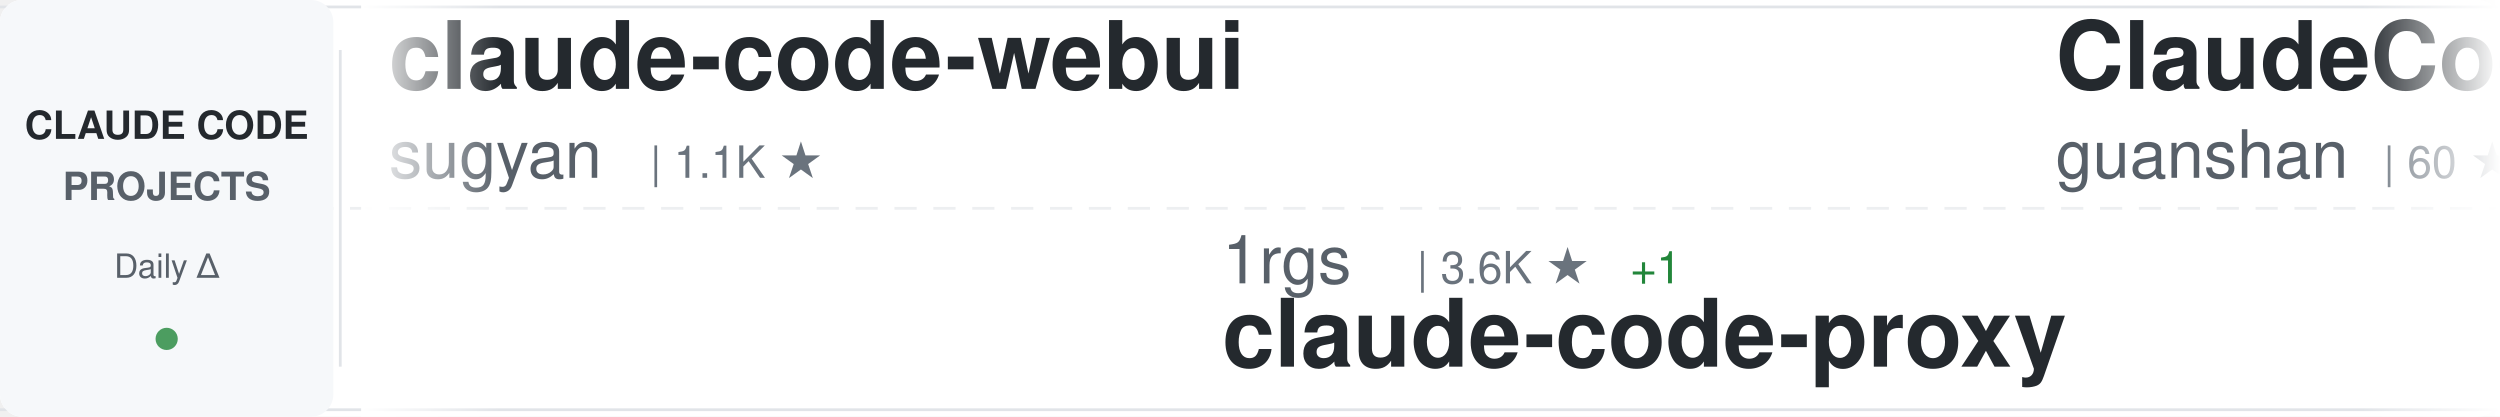
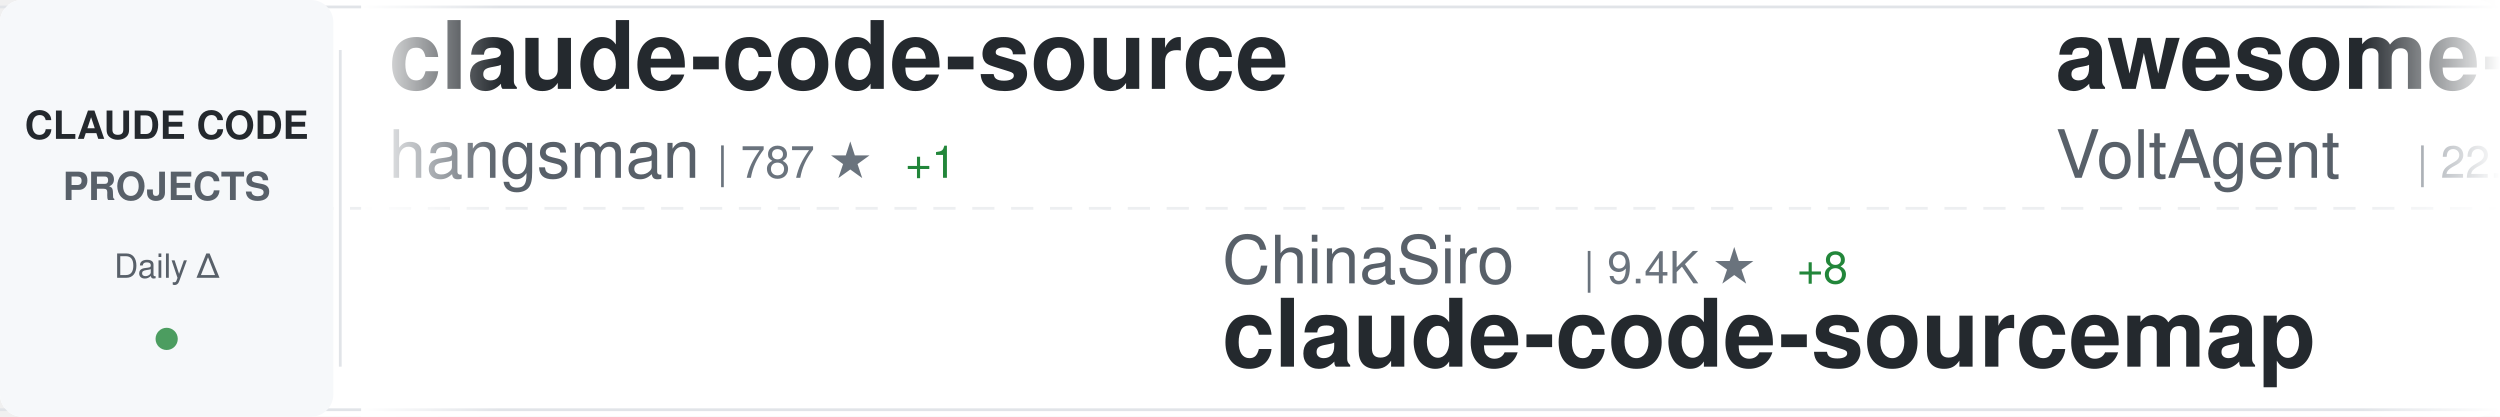
<svg xmlns="http://www.w3.org/2000/svg" width="900" height="150">
  <defs>
    <linearGradient id="awesomeLeftFade" x1="0%" y1="0%" x2="100%" y2="0%">
      <stop offset="0%" style="stop-color:#ffffff;stop-opacity:1" />
      <stop offset="100%" style="stop-color:#ffffff;stop-opacity:0" />
    </linearGradient>
    <linearGradient id="awesomeRightFade" x1="0%" y1="0%" x2="100%" y2="0%">
      <stop offset="0%" style="stop-color:#ffffff;stop-opacity:0" />
      <stop offset="100%" style="stop-color:#ffffff;stop-opacity:1" />
    </linearGradient>
  </defs>
  <rect width="900" height="150" fill="#ffffff" rx="8" />
  <rect x="0" y="2" width="900" height="1" fill="#e1e4e8" />
  <rect x="0" y="147" width="900" height="1" fill="#e1e4e8" />
  <line x1="0" y1="75" x2="900" y2="75" stroke="#e1e4e8" stroke-width="1" stroke-dasharray="8 6" opacity="0.6" />
  <rect x="0" y="0" width="120" height="150" fill="#f6f8fa" rx="8" />
  <text x="60" y="50" font-family="-apple-system, BlinkMacSystemFont, 'Segoe UI', Helvetica, Arial, sans-serif" font-size="14" font-weight="600" fill="#24292e" text-anchor="middle">CLAUDE CODE</text>
  <text x="60" y="72" font-family="-apple-system, BlinkMacSystemFont, 'Segoe UI', Helvetica, Arial, sans-serif" font-size="14" font-weight="600" fill="#586069" text-anchor="middle">PROJECTS</text>
  <text x="60" y="100" font-family="-apple-system, BlinkMacSystemFont, 'Segoe UI', Helvetica, Arial, sans-serif" font-size="12" font-weight="500" fill="#586069" text-anchor="middle">Daily Δ</text>
  <circle cx="60" cy="122" r="4" fill="#22863a" opacity="0.8" />
  <rect x="122" y="18" width="1" height="114" fill="#e1e4e8" />
  <clipPath id="awesomeTickerClip">
    <rect x="130" y="0" width="770" height="150" />
  </clipPath>
  <g clip-path="url(#awesomeTickerClip)">
    <g id="awesomeTickerItems">
      <animateTransform attributeName="transform" attributeType="XML" type="translate" from="0 0" to="-3000 0" dur="54s" repeatCount="indefinite" />
      <g transform="translate(0, 0)">
-         <text x="140" y="32" font-family="-apple-system, BlinkMacSystemFont, 'Segoe UI', Helvetica, Arial, sans-serif" font-size="34" font-weight="600" fill="#24292e">claude-code-webui</text>
-         <text x="140" y="64" font-family="-apple-system, BlinkMacSystemFont, 'Segoe UI', Helvetica, Arial, sans-serif" font-size="24" font-weight="400" fill="#586069">sugyan</text>
-         <text x="234" y="64" font-family="-apple-system, BlinkMacSystemFont, 'Segoe UI', Helvetica, Arial, sans-serif" font-size="16" font-weight="500" fill="#6a737d">| 1.1K ★</text>
+         <text x="140" y="32" font-family="-apple-system, BlinkMacSystemFont, 'Segoe UI', Helvetica, Arial, sans-serif" font-size="34" font-weight="600" fill="#24292e">claude-code-source</text>
+         <text x="140" y="64" font-family="-apple-system, BlinkMacSystemFont, 'Segoe UI', Helvetica, Arial, sans-serif" font-size="24" font-weight="400" fill="#586069">hangsman</text>
+         <text x="258" y="64" font-family="-apple-system, BlinkMacSystemFont, 'Segoe UI', Helvetica, Arial, sans-serif" font-size="16" font-weight="500" fill="#6a737d">| 787 ★</text>
+         <text x="326" y="64" font-family="-apple-system, BlinkMacSystemFont, 'Segoe UI', Helvetica, Arial, sans-serif" font-size="16" font-weight="500" fill="#22863a"> +1</text>
      </g>
      <g transform="translate(300, 0)">
-         <text x="140" y="102" font-family="-apple-system, BlinkMacSystemFont, 'Segoe UI', Helvetica, Arial, sans-serif" font-size="24" font-weight="400" fill="#586069">1rgs</text>
-         <text x="210" y="102" font-family="-apple-system, BlinkMacSystemFont, 'Segoe UI', Helvetica, Arial, sans-serif" font-size="16" font-weight="500" fill="#6a737d">| 3.6K ★</text>
-         <text x="287" y="102" font-family="-apple-system, BlinkMacSystemFont, 'Segoe UI', Helvetica, Arial, sans-serif" font-size="16" font-weight="500" fill="#22863a"> +1</text>
-         <text x="140" y="132" font-family="-apple-system, BlinkMacSystemFont, 'Segoe UI', Helvetica, Arial, sans-serif" font-size="34" font-weight="600" fill="#24292e">claude-code-proxy</text>
+         <text x="140" y="102" font-family="-apple-system, BlinkMacSystemFont, 'Segoe UI', Helvetica, Arial, sans-serif" font-size="24" font-weight="400" fill="#586069">ChinaSiro</text>
+         <text x="270" y="102" font-family="-apple-system, BlinkMacSystemFont, 'Segoe UI', Helvetica, Arial, sans-serif" font-size="16" font-weight="500" fill="#6a737d">| 9.4K ★</text>
+         <text x="347" y="102" font-family="-apple-system, BlinkMacSystemFont, 'Segoe UI', Helvetica, Arial, sans-serif" font-size="16" font-weight="500" fill="#22863a"> +8</text>
+         <text x="140" y="132" font-family="-apple-system, BlinkMacSystemFont, 'Segoe UI', Helvetica, Arial, sans-serif" font-size="34" font-weight="600" fill="#24292e">claude-code-sourcemap</text>
      </g>
      <g transform="translate(600, 0)">
-         <text x="140" y="32" font-family="-apple-system, BlinkMacSystemFont, 'Segoe UI', Helvetica, Arial, sans-serif" font-size="34" font-weight="600" fill="#24292e">ClaudeCode</text>
-         <text x="140" y="64" font-family="-apple-system, BlinkMacSystemFont, 'Segoe UI', Helvetica, Arial, sans-serif" font-size="24" font-weight="400" fill="#586069">guanshan</text>
-         <text x="258" y="64" font-family="-apple-system, BlinkMacSystemFont, 'Segoe UI', Helvetica, Arial, sans-serif" font-size="16" font-weight="500" fill="#6a737d">| 60 ★</text>
+         <text x="140" y="32" font-family="-apple-system, BlinkMacSystemFont, 'Segoe UI', Helvetica, Arial, sans-serif" font-size="34" font-weight="600" fill="#24292e">awesome-claude-code-suba...</text>
+         <text x="140" y="64" font-family="-apple-system, BlinkMacSystemFont, 'Segoe UI', Helvetica, Arial, sans-serif" font-size="24" font-weight="400" fill="#586069">VoltAgent</text>
+         <text x="270" y="64" font-family="-apple-system, BlinkMacSystemFont, 'Segoe UI', Helvetica, Arial, sans-serif" font-size="16" font-weight="500" fill="#6a737d">| 22.1K ★</text>
+         <text x="356" y="64" font-family="-apple-system, BlinkMacSystemFont, 'Segoe UI', Helvetica, Arial, sans-serif" font-size="16" font-weight="500" fill="#22863a"> +60</text>
      </g>
      <g transform="translate(900, 0)">
-         <text x="140" y="102" font-family="-apple-system, BlinkMacSystemFont, 'Segoe UI', Helvetica, Arial, sans-serif" font-size="24" font-weight="400" fill="#586069">xorespesp</text>
-         <text x="270" y="102" font-family="-apple-system, BlinkMacSystemFont, 'Segoe UI', Helvetica, Arial, sans-serif" font-size="16" font-weight="500" fill="#6a737d">| 228 ★</text>
-         <text x="338" y="102" font-family="-apple-system, BlinkMacSystemFont, 'Segoe UI', Helvetica, Arial, sans-serif" font-size="16" font-weight="500" fill="#22863a"> +1</text>
-         <text x="140" y="132" font-family="-apple-system, BlinkMacSystemFont, 'Segoe UI', Helvetica, Arial, sans-serif" font-size="34" font-weight="600" fill="#24292e">claude-code</text>
+         <text x="140" y="102" font-family="-apple-system, BlinkMacSystemFont, 'Segoe UI', Helvetica, Arial, sans-serif" font-size="24" font-weight="400" fill="#586069">wanshuiyin</text>
+         <text x="282" y="102" font-family="-apple-system, BlinkMacSystemFont, 'Segoe UI', Helvetica, Arial, sans-serif" font-size="16" font-weight="500" fill="#6a737d">| 12.4K ★</text>
+         <text x="368" y="102" font-family="-apple-system, BlinkMacSystemFont, 'Segoe UI', Helvetica, Arial, sans-serif" font-size="16" font-weight="500" fill="#22863a"> +32</text>
+         <text x="140" y="132" font-family="-apple-system, BlinkMacSystemFont, 'Segoe UI', Helvetica, Arial, sans-serif" font-size="34" font-weight="600" fill="#24292e">Auto-claude-code-researc...</text>
      </g>
      <g transform="translate(1200, 0)">
-         <text x="140" y="32" font-family="-apple-system, BlinkMacSystemFont, 'Segoe UI', Helvetica, Arial, sans-serif" font-size="34" font-weight="600" fill="#24292e">claude-code</text>
-         <text x="140" y="64" font-family="-apple-system, BlinkMacSystemFont, 'Segoe UI', Helvetica, Arial, sans-serif" font-size="24" font-weight="400" fill="#586069">jarmuine</text>
-         <text x="258" y="64" font-family="-apple-system, BlinkMacSystemFont, 'Segoe UI', Helvetica, Arial, sans-serif" font-size="16" font-weight="500" fill="#6a737d">| 2.2K ★</text>
+         <text x="140" y="32" font-family="-apple-system, BlinkMacSystemFont, 'Segoe UI', Helvetica, Arial, sans-serif" font-size="34" font-weight="600" fill="#24292e">skills</text>
+         <text x="140" y="64" font-family="-apple-system, BlinkMacSystemFont, 'Segoe UI', Helvetica, Arial, sans-serif" font-size="24" font-weight="400" fill="#586069">anthropics</text>
+         <text x="282" y="64" font-family="-apple-system, BlinkMacSystemFont, 'Segoe UI', Helvetica, Arial, sans-serif" font-size="16" font-weight="500" fill="#6a737d">| 152.9K ★</text>
+         <text x="377" y="64" font-family="-apple-system, BlinkMacSystemFont, 'Segoe UI', Helvetica, Arial, sans-serif" font-size="16" font-weight="500" fill="#22863a"> +357</text>
+       </g>
+       <g transform="translate(1500, 0)">
+         <text x="140" y="102" font-family="-apple-system, BlinkMacSystemFont, 'Segoe UI', Helvetica, Arial, sans-serif" font-size="24" font-weight="400" fill="#586069">darcyegb</text>
+         <text x="258" y="102" font-family="-apple-system, BlinkMacSystemFont, 'Segoe UI', Helvetica, Arial, sans-serif" font-size="16" font-weight="500" fill="#6a737d">| 731 ★</text>
+         <text x="326" y="102" font-family="-apple-system, BlinkMacSystemFont, 'Segoe UI', Helvetica, Arial, sans-serif" font-size="16" font-weight="500" fill="#22863a"> +1</text>
+         <text x="140" y="132" font-family="-apple-system, BlinkMacSystemFont, 'Segoe UI', Helvetica, Arial, sans-serif" font-size="34" font-weight="600" fill="#24292e">ClaudeCodeAgents</text>
+       </g>
+       <g transform="translate(1800, 0)">
+         <text x="140" y="32" font-family="-apple-system, BlinkMacSystemFont, 'Segoe UI', Helvetica, Arial, sans-serif" font-size="34" font-weight="600" fill="#24292e">claude-code-settings</text>
+         <text x="140" y="64" font-family="-apple-system, BlinkMacSystemFont, 'Segoe UI', Helvetica, Arial, sans-serif" font-size="24" font-weight="400" fill="#586069">feiskyer</text>
+         <text x="258" y="64" font-family="-apple-system, BlinkMacSystemFont, 'Segoe UI', Helvetica, Arial, sans-serif" font-size="16" font-weight="500" fill="#6a737d">| 1.6K ★</text>
        <text x="335" y="64" font-family="-apple-system, BlinkMacSystemFont, 'Segoe UI', Helvetica, Arial, sans-serif" font-size="16" font-weight="500" fill="#22863a"> +2</text>
      </g>
-       <g transform="translate(1500, 0)">
-         <text x="140" y="102" font-family="-apple-system, BlinkMacSystemFont, 'Segoe UI', Helvetica, Arial, sans-serif" font-size="24" font-weight="400" fill="#586069">isboyjc</text>
-         <text x="246" y="102" font-family="-apple-system, BlinkMacSystemFont, 'Segoe UI', Helvetica, Arial, sans-serif" font-size="16" font-weight="500" fill="#6a737d">| 159 ★</text>
-         <text x="140" y="132" font-family="-apple-system, BlinkMacSystemFont, 'Segoe UI', Helvetica, Arial, sans-serif" font-size="34" font-weight="600" fill="#24292e">claude-code</text>
-       </g>
-       <g transform="translate(1800, 0)">
-         <text x="140" y="32" font-family="-apple-system, BlinkMacSystemFont, 'Segoe UI', Helvetica, Arial, sans-serif" font-size="34" font-weight="600" fill="#24292e">claude-code-book</text>
-         <text x="140" y="64" font-family="-apple-system, BlinkMacSystemFont, 'Segoe UI', Helvetica, Arial, sans-serif" font-size="24" font-weight="400" fill="#586069">lintsinghua</text>
-         <text x="294" y="64" font-family="-apple-system, BlinkMacSystemFont, 'Segoe UI', Helvetica, Arial, sans-serif" font-size="16" font-weight="500" fill="#6a737d">| 3.7K ★</text>
-         <text x="371" y="64" font-family="-apple-system, BlinkMacSystemFont, 'Segoe UI', Helvetica, Arial, sans-serif" font-size="16" font-weight="500" fill="#22863a"> +7</text>
-       </g>
      <g transform="translate(2100, 0)">
-         <text x="140" y="102" font-family="-apple-system, BlinkMacSystemFont, 'Segoe UI', Helvetica, Arial, sans-serif" font-size="24" font-weight="400" fill="#586069">RichardAtCT</text>
-         <text x="294" y="102" font-family="-apple-system, BlinkMacSystemFont, 'Segoe UI', Helvetica, Arial, sans-serif" font-size="16" font-weight="500" fill="#6a737d">| 2.7K ★</text>
-         <text x="371" y="102" font-family="-apple-system, BlinkMacSystemFont, 'Segoe UI', Helvetica, Arial, sans-serif" font-size="16" font-weight="500" fill="#22863a"> +3</text>
-         <text x="140" y="132" font-family="-apple-system, BlinkMacSystemFont, 'Segoe UI', Helvetica, Arial, sans-serif" font-size="34" font-weight="600" fill="#24292e">claude-code-telegram</text>
+         <text x="140" y="102" font-family="-apple-system, BlinkMacSystemFont, 'Segoe UI', Helvetica, Arial, sans-serif" font-size="24" font-weight="400" fill="#586069">davila7</text>
+         <text x="246" y="102" font-family="-apple-system, BlinkMacSystemFont, 'Segoe UI', Helvetica, Arial, sans-serif" font-size="16" font-weight="500" fill="#6a737d">| 28.2K ★</text>
+         <text x="332" y="102" font-family="-apple-system, BlinkMacSystemFont, 'Segoe UI', Helvetica, Arial, sans-serif" font-size="16" font-weight="500" fill="#22863a"> +27</text>
+         <text x="140" y="132" font-family="-apple-system, BlinkMacSystemFont, 'Segoe UI', Helvetica, Arial, sans-serif" font-size="34" font-weight="600" fill="#24292e">claude-code-templates</text>
      </g>
      <g transform="translate(2400, 0)">
-         <text x="140" y="32" font-family="-apple-system, BlinkMacSystemFont, 'Segoe UI', Helvetica, Arial, sans-serif" font-size="34" font-weight="600" fill="#24292e">awesome-claude-code</text>
-         <text x="140" y="64" font-family="-apple-system, BlinkMacSystemFont, 'Segoe UI', Helvetica, Arial, sans-serif" font-size="24" font-weight="400" fill="#586069">jqueryscript</text>
-         <text x="306" y="64" font-family="-apple-system, BlinkMacSystemFont, 'Segoe UI', Helvetica, Arial, sans-serif" font-size="16" font-weight="500" fill="#6a737d">| 428 ★</text>
-         <text x="374" y="64" font-family="-apple-system, BlinkMacSystemFont, 'Segoe UI', Helvetica, Arial, sans-serif" font-size="16" font-weight="500" fill="#22863a"> +1</text>
+         <text x="140" y="32" font-family="-apple-system, BlinkMacSystemFont, 'Segoe UI', Helvetica, Arial, sans-serif" font-size="34" font-weight="600" fill="#24292e">claude-code-showcase</text>
+         <text x="140" y="64" font-family="-apple-system, BlinkMacSystemFont, 'Segoe UI', Helvetica, Arial, sans-serif" font-size="24" font-weight="400" fill="#586069">ChrisWiles</text>
+         <text x="282" y="64" font-family="-apple-system, BlinkMacSystemFont, 'Segoe UI', Helvetica, Arial, sans-serif" font-size="16" font-weight="500" fill="#6a737d">| 6.0K ★</text>
+         <text x="359" y="64" font-family="-apple-system, BlinkMacSystemFont, 'Segoe UI', Helvetica, Arial, sans-serif" font-size="16" font-weight="500" fill="#22863a"> +1</text>
      </g>
      <g transform="translate(2700, 0)">
-         <text x="140" y="102" font-family="-apple-system, BlinkMacSystemFont, 'Segoe UI', Helvetica, Arial, sans-serif" font-size="24" font-weight="400" fill="#586069">digitalsamba</text>
-         <text x="306" y="102" font-family="-apple-system, BlinkMacSystemFont, 'Segoe UI', Helvetica, Arial, sans-serif" font-size="16" font-weight="500" fill="#6a737d">| 1.5K ★</text>
-         <text x="383" y="102" font-family="-apple-system, BlinkMacSystemFont, 'Segoe UI', Helvetica, Arial, sans-serif" font-size="16" font-weight="500" fill="#22863a"> +12</text>
-         <text x="140" y="132" font-family="-apple-system, BlinkMacSystemFont, 'Segoe UI', Helvetica, Arial, sans-serif" font-size="34" font-weight="600" fill="#24292e">claude-code-video-toolki...</text>
+         <text x="140" y="102" font-family="-apple-system, BlinkMacSystemFont, 'Segoe UI', Helvetica, Arial, sans-serif" font-size="24" font-weight="400" fill="#586069">andrew-kramer-inno</text>
+         <text x="378" y="102" font-family="-apple-system, BlinkMacSystemFont, 'Segoe UI', Helvetica, Arial, sans-serif" font-size="16" font-weight="500" fill="#6a737d">| 590 ★</text>
+         <text x="140" y="132" font-family="-apple-system, BlinkMacSystemFont, 'Segoe UI', Helvetica, Arial, sans-serif" font-size="34" font-weight="600" fill="#24292e">claude-code-source-build</text>
      </g>
      <g transform="translate(3000, 0)">
-         <text x="140" y="32" font-family="-apple-system, BlinkMacSystemFont, 'Segoe UI', Helvetica, Arial, sans-serif" font-size="34" font-weight="600" fill="#24292e">claude-code-webui</text>
-         <text x="140" y="64" font-family="-apple-system, BlinkMacSystemFont, 'Segoe UI', Helvetica, Arial, sans-serif" font-size="24" font-weight="400" fill="#586069">sugyan</text>
-         <text x="234" y="64" font-family="-apple-system, BlinkMacSystemFont, 'Segoe UI', Helvetica, Arial, sans-serif" font-size="16" font-weight="500" fill="#6a737d">| 1.1K ★</text>
+         <text x="140" y="32" font-family="-apple-system, BlinkMacSystemFont, 'Segoe UI', Helvetica, Arial, sans-serif" font-size="34" font-weight="600" fill="#24292e">claude-code-source</text>
+         <text x="140" y="64" font-family="-apple-system, BlinkMacSystemFont, 'Segoe UI', Helvetica, Arial, sans-serif" font-size="24" font-weight="400" fill="#586069">hangsman</text>
+         <text x="258" y="64" font-family="-apple-system, BlinkMacSystemFont, 'Segoe UI', Helvetica, Arial, sans-serif" font-size="16" font-weight="500" fill="#6a737d">| 787 ★</text>
+         <text x="326" y="64" font-family="-apple-system, BlinkMacSystemFont, 'Segoe UI', Helvetica, Arial, sans-serif" font-size="16" font-weight="500" fill="#22863a"> +1</text>
      </g>
      <g transform="translate(3300, 0)">
-         <text x="140" y="102" font-family="-apple-system, BlinkMacSystemFont, 'Segoe UI', Helvetica, Arial, sans-serif" font-size="24" font-weight="400" fill="#586069">1rgs</text>
-         <text x="210" y="102" font-family="-apple-system, BlinkMacSystemFont, 'Segoe UI', Helvetica, Arial, sans-serif" font-size="16" font-weight="500" fill="#6a737d">| 3.6K ★</text>
-         <text x="287" y="102" font-family="-apple-system, BlinkMacSystemFont, 'Segoe UI', Helvetica, Arial, sans-serif" font-size="16" font-weight="500" fill="#22863a"> +1</text>
-         <text x="140" y="132" font-family="-apple-system, BlinkMacSystemFont, 'Segoe UI', Helvetica, Arial, sans-serif" font-size="34" font-weight="600" fill="#24292e">claude-code-proxy</text>
+         <text x="140" y="102" font-family="-apple-system, BlinkMacSystemFont, 'Segoe UI', Helvetica, Arial, sans-serif" font-size="24" font-weight="400" fill="#586069">ChinaSiro</text>
+         <text x="270" y="102" font-family="-apple-system, BlinkMacSystemFont, 'Segoe UI', Helvetica, Arial, sans-serif" font-size="16" font-weight="500" fill="#6a737d">| 9.4K ★</text>
+         <text x="347" y="102" font-family="-apple-system, BlinkMacSystemFont, 'Segoe UI', Helvetica, Arial, sans-serif" font-size="16" font-weight="500" fill="#22863a"> +8</text>
+         <text x="140" y="132" font-family="-apple-system, BlinkMacSystemFont, 'Segoe UI', Helvetica, Arial, sans-serif" font-size="34" font-weight="600" fill="#24292e">claude-code-sourcemap</text>
      </g>
      <g transform="translate(3600, 0)">
-         <text x="140" y="32" font-family="-apple-system, BlinkMacSystemFont, 'Segoe UI', Helvetica, Arial, sans-serif" font-size="34" font-weight="600" fill="#24292e">ClaudeCode</text>
-         <text x="140" y="64" font-family="-apple-system, BlinkMacSystemFont, 'Segoe UI', Helvetica, Arial, sans-serif" font-size="24" font-weight="400" fill="#586069">guanshan</text>
-         <text x="258" y="64" font-family="-apple-system, BlinkMacSystemFont, 'Segoe UI', Helvetica, Arial, sans-serif" font-size="16" font-weight="500" fill="#6a737d">| 60 ★</text>
+         <text x="140" y="32" font-family="-apple-system, BlinkMacSystemFont, 'Segoe UI', Helvetica, Arial, sans-serif" font-size="34" font-weight="600" fill="#24292e">awesome-claude-code-suba...</text>
+         <text x="140" y="64" font-family="-apple-system, BlinkMacSystemFont, 'Segoe UI', Helvetica, Arial, sans-serif" font-size="24" font-weight="400" fill="#586069">VoltAgent</text>
+         <text x="270" y="64" font-family="-apple-system, BlinkMacSystemFont, 'Segoe UI', Helvetica, Arial, sans-serif" font-size="16" font-weight="500" fill="#6a737d">| 22.1K ★</text>
+         <text x="356" y="64" font-family="-apple-system, BlinkMacSystemFont, 'Segoe UI', Helvetica, Arial, sans-serif" font-size="16" font-weight="500" fill="#22863a"> +60</text>
      </g>
      <g transform="translate(3900, 0)">
-         <text x="140" y="102" font-family="-apple-system, BlinkMacSystemFont, 'Segoe UI', Helvetica, Arial, sans-serif" font-size="24" font-weight="400" fill="#586069">xorespesp</text>
-         <text x="270" y="102" font-family="-apple-system, BlinkMacSystemFont, 'Segoe UI', Helvetica, Arial, sans-serif" font-size="16" font-weight="500" fill="#6a737d">| 228 ★</text>
-         <text x="338" y="102" font-family="-apple-system, BlinkMacSystemFont, 'Segoe UI', Helvetica, Arial, sans-serif" font-size="16" font-weight="500" fill="#22863a"> +1</text>
-         <text x="140" y="132" font-family="-apple-system, BlinkMacSystemFont, 'Segoe UI', Helvetica, Arial, sans-serif" font-size="34" font-weight="600" fill="#24292e">claude-code</text>
+         <text x="140" y="102" font-family="-apple-system, BlinkMacSystemFont, 'Segoe UI', Helvetica, Arial, sans-serif" font-size="24" font-weight="400" fill="#586069">wanshuiyin</text>
+         <text x="282" y="102" font-family="-apple-system, BlinkMacSystemFont, 'Segoe UI', Helvetica, Arial, sans-serif" font-size="16" font-weight="500" fill="#6a737d">| 12.4K ★</text>
+         <text x="368" y="102" font-family="-apple-system, BlinkMacSystemFont, 'Segoe UI', Helvetica, Arial, sans-serif" font-size="16" font-weight="500" fill="#22863a"> +32</text>
+         <text x="140" y="132" font-family="-apple-system, BlinkMacSystemFont, 'Segoe UI', Helvetica, Arial, sans-serif" font-size="34" font-weight="600" fill="#24292e">Auto-claude-code-researc...</text>
      </g>
    </g>
  </g>
  <rect x="130" y="0" width="50" height="150" fill="url(#awesomeLeftFade)" />
  <rect x="850" y="0" width="50" height="150" fill="url(#awesomeRightFade)" />
</svg>
